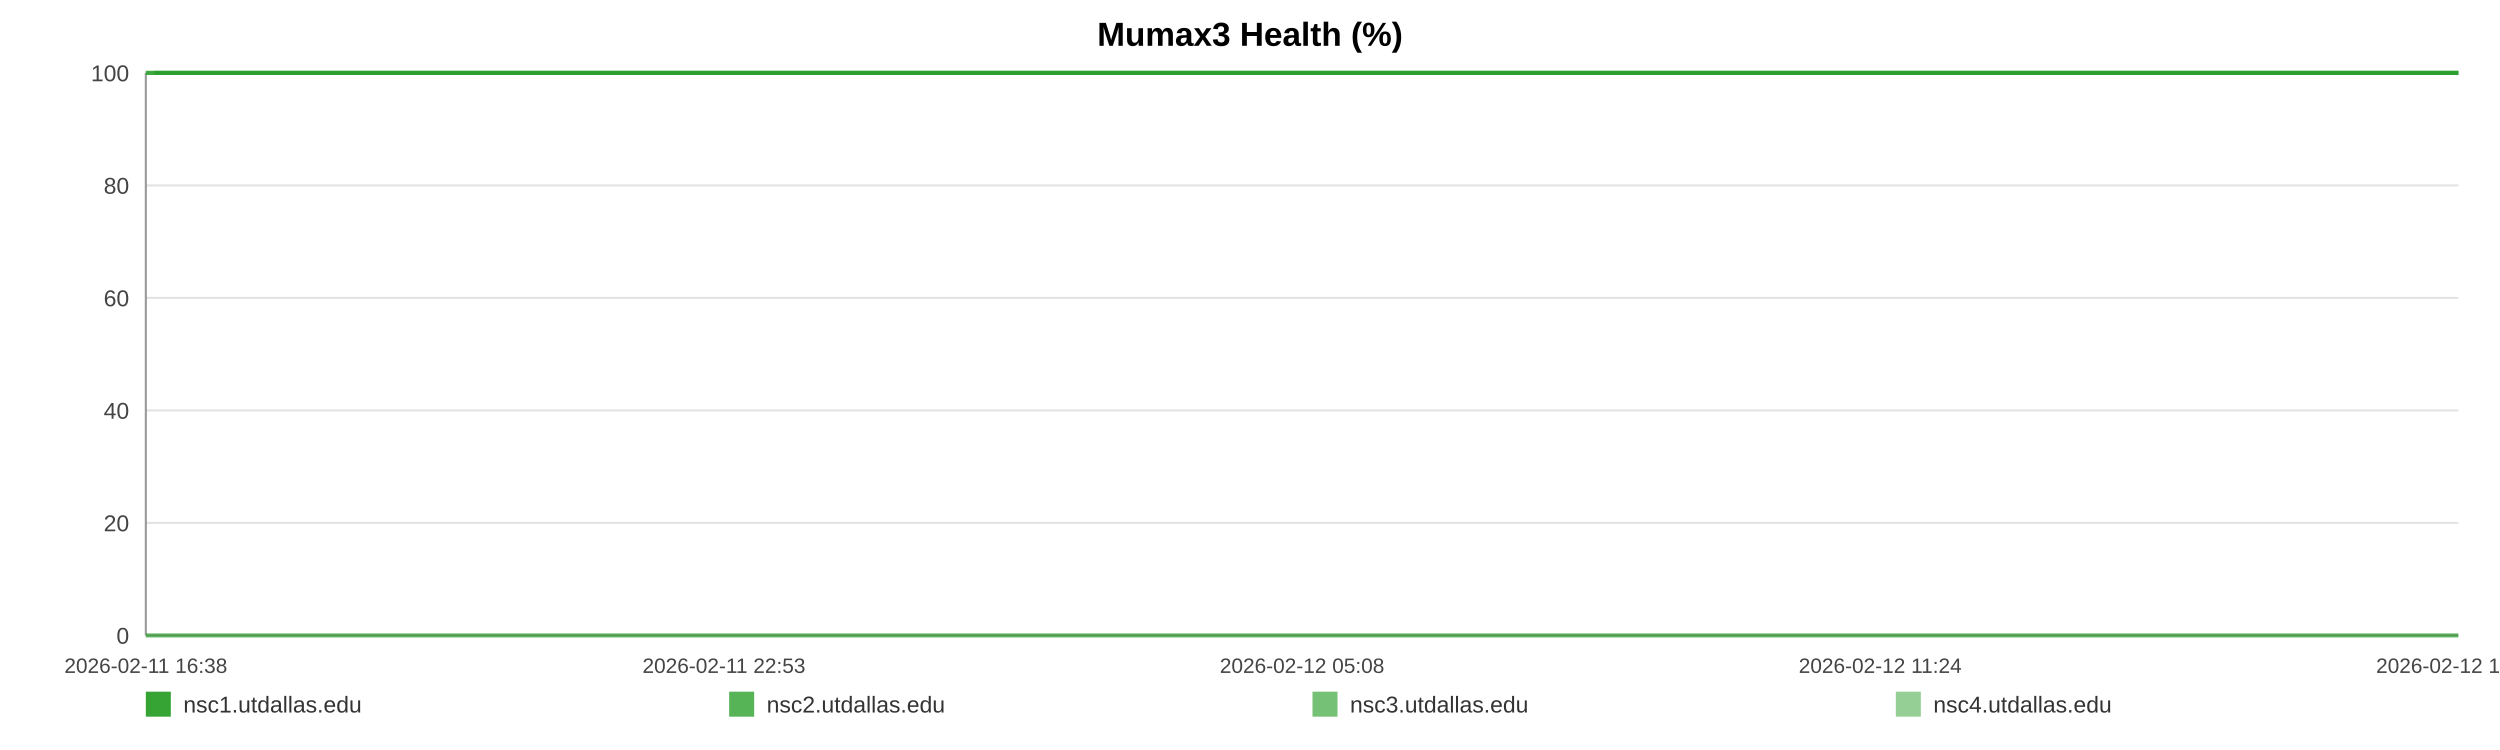
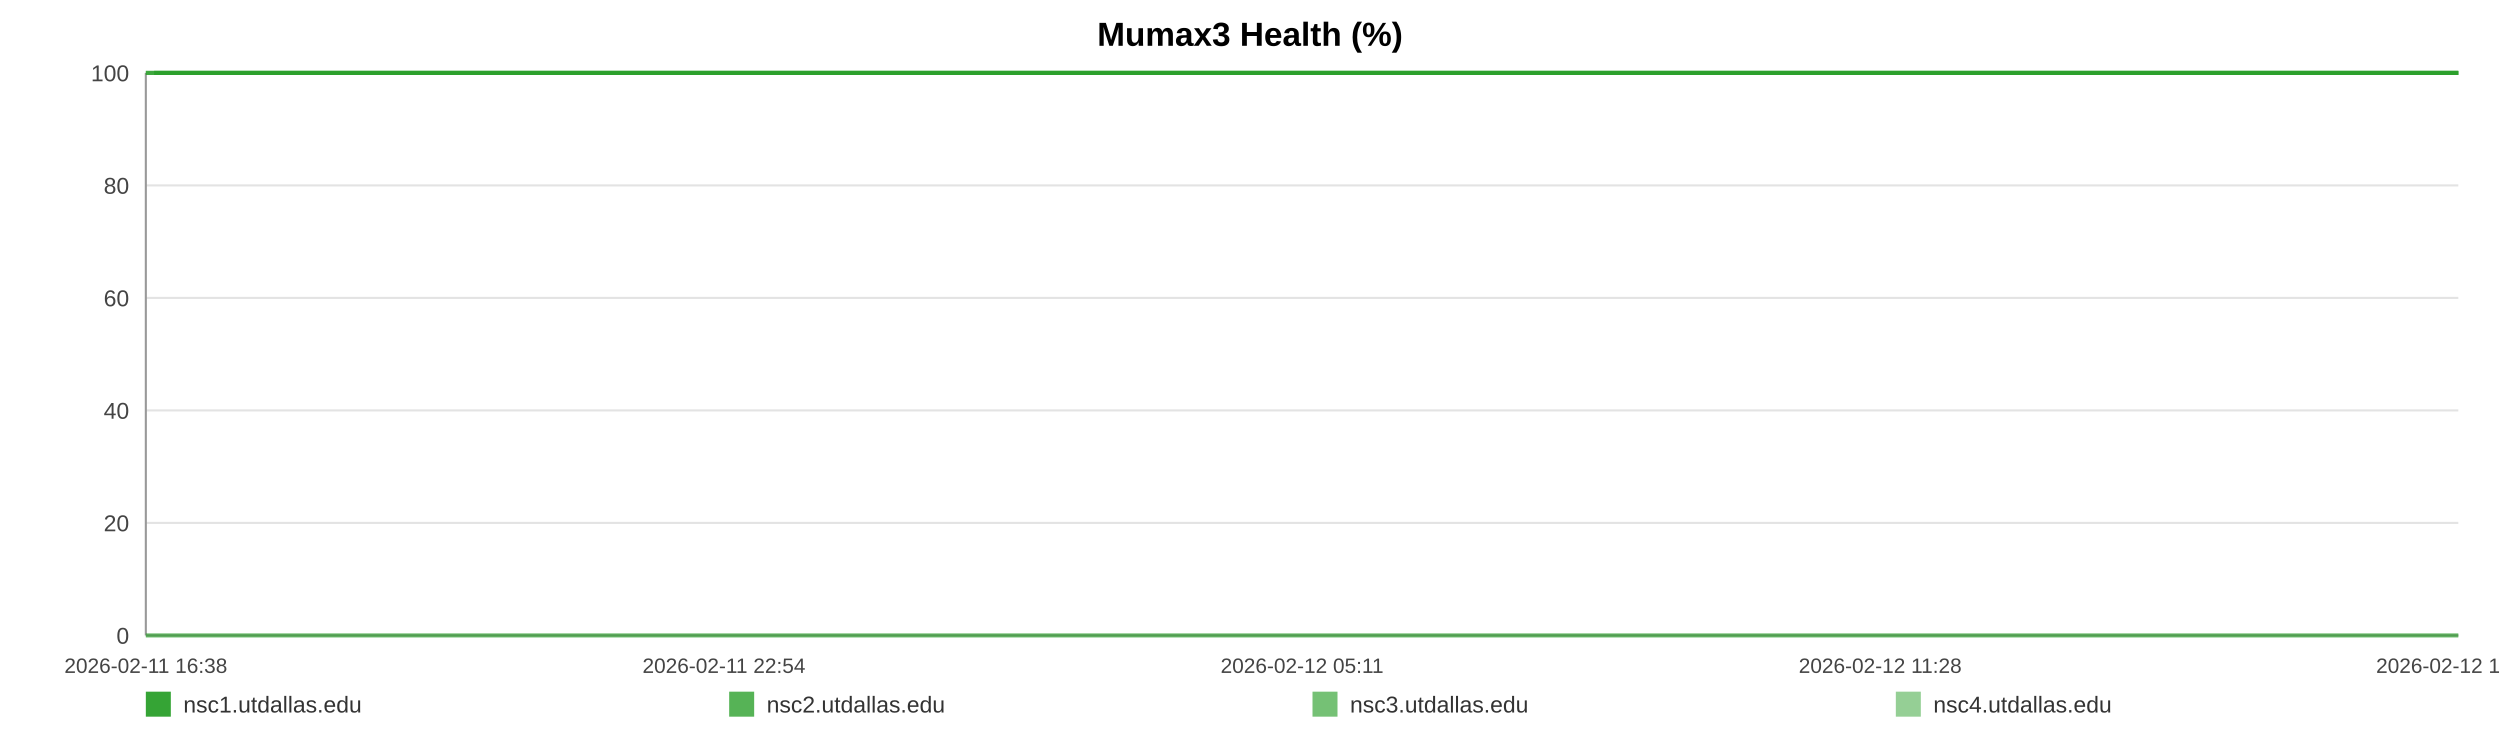
<svg xmlns="http://www.w3.org/2000/svg" width="1200" height="360" viewBox="0 0 1200 360" role="img" aria-label="Mumax3 Health (%)">
  <rect width="100%" height="100%" fill="#ffffff" />
  <text x="600.0" y="22" text-anchor="middle" font-size="16" font-family="Arial, Helvetica, sans-serif" font-weight="bold">Mumax3 Health (%)</text>
  <line x1="70" y1="35.00" x2="1180" y2="35.00" stroke="#e3e3e3" stroke-width="1" />
  <text x="62" y="39.00" text-anchor="end" font-size="11" fill="#444" font-family="Arial, Helvetica, sans-serif">100</text>
  <line x1="70" y1="89.00" x2="1180" y2="89.00" stroke="#e3e3e3" stroke-width="1" />
  <text x="62" y="93.00" text-anchor="end" font-size="11" fill="#444" font-family="Arial, Helvetica, sans-serif">80</text>
  <line x1="70" y1="143.00" x2="1180" y2="143.00" stroke="#e3e3e3" stroke-width="1" />
  <text x="62" y="147.00" text-anchor="end" font-size="11" fill="#444" font-family="Arial, Helvetica, sans-serif">60</text>
  <line x1="70" y1="197.00" x2="1180" y2="197.00" stroke="#e3e3e3" stroke-width="1" />
  <text x="62" y="201.00" text-anchor="end" font-size="11" fill="#444" font-family="Arial, Helvetica, sans-serif">40</text>
  <line x1="70" y1="251.00" x2="1180" y2="251.00" stroke="#e3e3e3" stroke-width="1" />
  <text x="62" y="255.00" text-anchor="end" font-size="11" fill="#444" font-family="Arial, Helvetica, sans-serif">20</text>
  <line x1="70" y1="305.00" x2="1180" y2="305.00" stroke="#e3e3e3" stroke-width="1" />
  <text x="62" y="309.00" text-anchor="end" font-size="11" fill="#444" font-family="Arial, Helvetica, sans-serif">0</text>
  <line x1="70" y1="35" x2="70" y2="305" stroke="#999" />
  <line x1="70" y1="305" x2="1180" y2="305" stroke="#999" />
  <text x="70.00" y="323" text-anchor="middle" font-size="10" fill="#444" font-family="Arial, Helvetica, sans-serif">2026-02-11 16:38</text>
-   <text x="347.50" y="323" text-anchor="middle" font-size="10" fill="#444" font-family="Arial, Helvetica, sans-serif">2026-02-11 22:53</text>
-   <text x="625.00" y="323" text-anchor="middle" font-size="10" fill="#444" font-family="Arial, Helvetica, sans-serif">2026-02-12 05:08</text>
-   <text x="902.50" y="323" text-anchor="middle" font-size="10" fill="#444" font-family="Arial, Helvetica, sans-serif">2026-02-12 11:24</text>
-   <text x="1180.00" y="323" text-anchor="middle" font-size="10" fill="#444" font-family="Arial, Helvetica, sans-serif">2026-02-12 17:39</text>
-   <polyline fill="none" stroke="#2ca02c" stroke-opacity="0.95" stroke-width="2" points="73.98,35.00 77.97,35.00 81.94,35.00 85.93,35.00 89.94,35.00 93.88,35.00 97.88,35.00 102.19,35.00 106.14,35.00 110.10,35.00 114.05,35.00 118.09,35.00 122.04,35.00 126.00,35.00 133.16,35.00 139.33,35.00 143.34,35.00 147.42,35.00 151.39,35.00 155.35,35.00 159.24,35.00 163.26,35.00 167.23,35.00 171.23,35.00 175.23,35.00 179.29,35.00 183.28,35.00 187.27,35.00 191.44,35.00 195.46,35.00 199.43,35.00 203.50,35.00 207.48,35.00 211.46,35.00 215.56,35.00 219.51,35.00 223.48,35.00 227.54,35.00 231.47,35.00 235.44,35.00 239.37,35.00 243.34,35.00 247.33,35.00 251.29,35.00 255.35,35.00 259.37,35.00 263.30,35.00 267.26,35.00 271.28,35.00 275.26,35.00 279.80,35.00 283.78,35.00 287.75,35.00 291.69,35.00 295.64,35.00 299.59,35.00 303.54,35.00 307.53,35.00 311.50,35.00 315.55,35.00 319.52,35.00 323.45,35.00 327.45,35.00 331.48,35.00 335.44,35.00 339.43,35.00 343.36,35.00 347.31,35.00 351.26,35.00 355.20,35.00 359.17,35.00 363.15,35.00 367.09,35.00 371.07,35.00 375.06,35.00 378.99,35.00 382.99,35.00 386.93,35.00 390.89,35.00 394.96,35.00 398.93,35.00 402.90,35.00 406.90,35.00 410.86,35.00 414.85,35.00 418.81,35.00 422.74,35.00 426.68,35.00 430.69,35.00 434.69,35.00 438.66,35.00 442.67,35.00 446.59,35.00 450.58,35.00 454.54,35.00 458.50,35.00 462.44,35.00 466.42,35.00 470.36,35.00 474.37,35.00 478.35,35.00 482.33,35.00 486.30,35.00 490.33,35.00 494.34,35.00 498.30,35.00 502.26,35.00 506.22,35.00 510.18,35.00 514.19,35.00 518.17,35.00 522.14,35.00 526.10,35.00 530.09,35.00 534.09,35.00 538.09,35.00 542.13,35.00 546.08,35.00 550.06,35.00 554.04,35.00 558.01,35.00 561.97,35.00 565.98,35.00 570.29,35.00 574.24,35.00 578.27,35.00 582.24,35.00 586.18,35.00 590.12,35.00 594.03,35.00 597.99,35.00 601.97,35.00 605.94,35.00 609.89,35.00 613.86,35.00 617.82,35.00 621.77,35.00 625.82,35.00 629.77,35.00 633.74,35.00 637.69,35.00 641.67,35.00 645.63,35.00 649.62,35.00 653.61,35.00 657.59,35.00 661.57,35.00 665.53,35.00 669.47,35.00 673.43,35.00 677.40,35.00 681.36,35.00 685.35,35.00 689.37,35.00 693.35,35.00 697.31,35.00 701.33,35.00 705.31,35.00 709.25,35.00 713.24,35.00 717.22,35.00 721.26,35.00 725.29,35.00 729.24,35.00 733.23,35.00 737.18,35.00 741.12,35.00 745.08,35.00 749.06,35.00 753.02,35.00 756.95,35.00 760.90,35.00 764.92,35.00 768.89,35.00 772.89,35.00 776.85,35.00 780.92,35.00 784.88,35.00 788.85,35.00 792.80,35.00 796.75,35.00 801.07,35.00 805.13,35.00 809.08,35.00 813.03,35.00 816.95,35.00 820.94,35.00 824.90,35.00 828.90,35.00 832.89,35.00 836.84,35.00 840.80,35.00 844.77,35.00 848.84,35.00 852.81,35.00 856.75,35.00 860.71,35.00 864.73,35.00 868.78,35.00 872.85,35.00 876.79,35.00 880.77,35.00 884.75,35.00 888.70,35.00 892.69,35.00 896.67,35.00 900.70,35.00 904.65,35.00 908.59,35.00 912.61,35.00 916.59,35.00 920.56,35.00 924.53,35.00 928.56,35.00 932.54,35.00 936.49,35.00 940.42,35.00 944.38,35.00 948.37,35.00 952.34,35.00 956.29,35.00 960.26,35.00 964.19,35.00 968.15,35.00 972.16,35.00 976.13,35.00 980.13,35.00 984.15,35.00 988.13,35.00 992.14,35.00 996.09,35.00 1000.08,35.00 1004.05,35.00 1008.03,35.00 1012.01,35.00 1016.07,35.00 1020.05,35.00 1024.04,35.00 1028.02,35.00 1031.97,35.00 1035.96,35.00 1039.89,35.00 1043.86,35.00 1047.86,35.00 1051.84,35.00 1055.82,35.00 1059.80,35.00 1063.80,35.00 1067.77,35.00 1071.75,35.00 1075.75,35.00 1079.77,35.00 1083.72,35.00 1087.69,35.00 1091.69,35.00 1095.71,35.00 1099.70,35.00 1103.66,35.00 1107.63,35.00 1112.04,35.00 1116.04,35.00 1120.02,35.00 1124.00,35.00 1128.02,35.00 1132.01,35.00 1135.99,35.00 1139.98,35.00 1143.92,35.00 1148.02,35.00 1152.05,35.00 1155.99,35.00 1159.96,35.00 1163.94,35.00 1167.92,35.00 1171.89,35.00 1176.02,35.00 1180.00,35.00" />
-   <polyline fill="none" stroke="#2ca02c" stroke-opacity="0.80" stroke-width="2" points="70.00,35.00 73.98,35.00 77.97,35.00 81.94,35.00 85.93,35.00 89.94,35.00 93.88,35.00 97.88,35.00 102.19,35.00 106.14,35.00 110.10,35.00 114.05,35.00 118.09,35.00 122.04,35.00 126.00,35.00 133.16,35.00 139.33,35.00 143.34,35.00 147.42,35.00 151.39,35.00 155.35,35.00 159.24,35.00 163.26,35.00 167.23,35.00 171.23,35.00 175.23,35.00 179.29,35.00 183.28,35.00 187.27,35.00 191.44,35.00 195.46,35.00 199.43,35.00 203.50,35.00 207.48,35.00 211.46,35.00 215.56,35.00 219.51,35.00 223.48,35.00 227.54,35.00 231.47,35.00 235.44,35.00 239.37,35.00 243.34,35.00 247.33,35.00 251.29,35.00 255.35,35.00 259.37,35.00 263.30,35.00 267.26,35.00 271.28,35.00 275.26,35.00 279.80,35.00 283.78,35.00 287.75,35.00 291.69,35.00 295.64,35.00 299.59,35.00 303.54,35.00 307.53,35.00 311.50,35.00 315.55,35.00 319.52,35.00 323.45,35.00 327.45,35.00 331.48,35.00 335.44,35.00 339.43,35.00 343.36,35.00 347.31,35.00 351.26,35.00 355.20,35.00 359.17,35.00 363.15,35.00 367.09,35.00 371.07,35.00 375.06,35.00 378.99,35.00 382.99,35.00 386.93,35.00 390.89,35.00 394.96,35.00 398.93,35.00 402.90,35.00 406.90,35.00 410.86,35.00 414.85,35.00 418.81,35.00 422.74,35.00 426.68,35.00 430.69,35.00 434.69,35.00 438.66,35.00 442.67,35.00 446.59,35.00 450.58,35.00 454.54,35.00 458.50,35.00 462.44,35.00 466.42,35.00 470.36,35.00 474.37,35.00 478.35,35.00 482.33,35.00 486.30,35.00 490.33,35.00 494.34,35.00 498.30,35.00 502.26,35.00 506.22,35.00 510.18,35.00 514.19,35.00 518.17,35.00 522.14,35.00 526.10,35.00 530.09,35.00 534.09,35.00 538.09,35.00 542.13,35.00 546.08,35.00 550.06,35.00 554.04,35.00 558.01,35.00 561.97,35.00 565.98,35.00 570.29,35.00 574.24,35.00 578.27,35.00 582.24,35.00 586.18,35.00 590.12,35.00 594.03,35.00 597.99,35.00 601.97,35.00 605.94,35.00 609.89,35.00 613.86,35.00 617.82,35.00 621.77,35.00 625.82,35.00 629.77,35.00 633.74,35.00 637.69,35.00 641.67,35.00 645.63,35.00 649.62,35.00 653.61,35.00 657.59,35.00 661.57,35.00 665.53,35.00 669.47,35.00 673.43,35.00 677.40,35.00 681.36,35.00 685.35,35.00 689.37,35.00 693.35,35.00 697.31,35.00 701.33,35.00 705.31,35.00 709.25,35.00 713.24,35.00 717.22,35.00 721.26,35.00 725.29,35.00 729.24,35.00 733.23,35.00 737.18,35.00 741.12,35.00 745.08,35.00 749.06,35.00 753.02,35.00 756.95,35.00 760.90,35.00 764.92,35.00 768.89,35.00 772.89,35.00 776.85,35.00 780.92,35.00 784.88,35.00 788.85,35.00 792.80,35.00 796.75,35.00 801.07,35.00 805.13,35.00 809.08,35.00 813.03,35.00 816.95,35.00 820.94,35.00 824.90,35.00 828.90,35.00 832.89,35.00 836.84,35.00 840.80,35.00 844.77,35.00 848.84,35.00 852.81,35.00 856.75,35.00 860.71,35.00 864.73,35.00 868.78,35.00 872.85,35.00 876.79,35.00 880.77,35.00 884.75,35.00 888.70,35.00 892.69,35.00 896.67,35.00 900.70,35.00 904.65,35.00 908.59,35.00 912.61,35.00 916.59,35.00 920.56,35.00 924.53,35.00 928.56,35.00 932.54,35.00 936.49,35.00 940.42,35.00 944.38,35.00 948.37,35.00 952.34,35.00 956.29,35.00 960.26,35.00 964.19,35.00 968.15,35.00 972.16,35.00 976.13,35.00 980.13,35.00 984.15,35.00 988.13,35.00 992.14,35.00 996.09,35.00 1000.08,35.00 1004.05,35.00 1008.03,35.00 1012.01,35.00 1016.07,35.00 1020.05,35.00 1024.04,35.00 1028.02,35.00 1031.97,35.00 1035.96,35.00 1039.89,35.00 1043.86,35.00 1047.86,35.00 1051.84,35.00 1055.82,35.00 1059.80,35.00 1063.80,35.00 1067.77,35.00 1071.75,35.00 1075.75,35.00 1079.77,35.00 1083.72,35.00 1087.69,35.00 1091.69,35.00 1095.71,35.00 1099.70,35.00 1103.66,35.00 1107.63,35.00 1112.04,35.00 1116.04,35.00 1120.02,35.00 1124.00,35.00 1128.02,35.00 1132.01,35.00 1135.99,35.00 1139.98,35.00 1143.92,35.00 1148.02,35.00 1152.05,35.00 1155.99,35.00 1159.96,35.00 1163.94,35.00 1167.92,35.00 1171.89,35.00 1176.02,35.00 1180.00,35.00" />
-   <polyline fill="none" stroke="#2ca02c" stroke-opacity="0.65" stroke-width="2" points="70.00,305.00 73.98,305.00 77.97,305.00 81.94,305.00 85.93,305.00 89.94,305.00 93.88,305.00 97.88,305.00 102.19,305.00 106.14,305.00 110.10,305.00 114.05,305.00 118.09,305.00 122.04,305.00 126.00,305.00 133.16,305.00 139.33,305.00 143.34,305.00 147.42,305.00 151.39,305.00 155.35,305.00 159.24,305.00 163.26,305.00 167.23,305.00 171.23,305.00 175.23,305.00 179.29,305.00 183.28,305.00 187.27,305.00 191.44,305.00 195.46,305.00 199.43,305.00 203.50,305.00 207.48,305.00 211.46,305.00 215.56,305.00 219.51,305.00 223.48,305.00 227.54,305.00 231.47,305.00 235.44,305.00 239.37,305.00 243.34,305.00 247.33,305.00 251.29,305.00 255.35,305.00 259.37,305.00 263.30,305.00 267.26,305.00 271.28,305.00 275.26,305.00 279.80,305.00 283.78,305.00 287.75,305.00 291.69,305.00 295.64,305.00 299.59,305.00 303.54,305.00 307.53,305.00 311.50,305.00 315.55,305.00 319.52,305.00 323.45,305.00 327.45,305.00 331.48,305.00 335.44,305.00 339.43,305.00 343.36,305.00 347.31,305.00 351.26,305.00 355.20,305.00 359.17,305.00 363.15,305.00 367.09,305.00 371.07,305.00 375.06,305.00 378.99,305.00 382.99,305.00 386.93,305.00 390.89,305.00 394.96,305.00 398.93,305.00 402.90,305.00 406.90,305.00 410.86,305.00 414.85,305.00 418.81,305.00 422.74,305.00 426.68,305.00 430.69,305.00 434.69,305.00 438.66,305.00 442.67,305.00 446.59,305.00 450.58,305.00 454.54,305.00 458.50,305.00 462.44,305.00 466.42,305.00 470.36,305.00 474.37,305.00 478.35,305.00 482.33,305.00 486.30,305.00 490.33,305.00 494.34,305.00 498.30,305.00 502.26,305.00 506.22,305.00 510.18,305.00 514.19,305.00 518.17,305.00 522.14,305.00 526.10,305.00 530.09,305.00 534.09,305.00 538.09,305.00 542.13,305.00 546.08,305.00 550.06,305.00 554.04,305.00 558.01,305.00 561.97,305.00 565.98,305.00 570.29,305.00 574.24,305.00 578.27,305.00 582.24,305.00 586.18,305.00 590.12,305.00 594.03,305.00 597.99,305.00 601.97,305.00 605.94,305.00 609.89,305.00 613.86,305.00 617.82,305.00 621.77,305.00 625.82,305.00 629.77,305.00 633.74,305.00 637.69,305.00 641.67,305.00 645.63,305.00 649.62,305.00 653.61,305.00 657.59,305.00 661.57,305.00 665.53,305.00 669.47,305.00 673.43,305.00 677.40,305.00 681.36,305.00 685.35,305.00 689.37,305.00 693.35,305.00 697.31,305.00 701.33,305.00 705.31,305.00 709.25,305.00 713.24,305.00 717.22,305.00 721.26,305.00 725.29,305.00 729.24,305.00 733.23,305.00 737.18,305.00 741.12,305.00 745.08,305.00 749.06,305.00 753.02,305.00 756.95,305.00 760.90,305.00 764.92,305.00 768.89,305.00 772.89,305.00 776.85,305.00 780.92,305.00 784.88,305.00 788.85,305.00 792.80,305.00 796.75,305.00 801.07,305.00 805.13,305.00 809.08,305.00 813.03,305.00 816.95,305.00 820.94,305.00 824.90,305.00 828.90,305.00 832.89,305.00 836.84,305.00 840.80,305.00 844.77,305.00 848.84,305.00 852.81,305.00 856.75,305.00 860.71,305.00 864.73,305.00 868.78,305.00 872.85,305.00 876.79,305.00 880.77,305.00 884.75,305.00 888.70,305.00 892.69,305.00 896.67,305.00 900.70,305.00 904.65,305.00 908.59,305.00 912.61,305.00 916.59,305.00 920.56,305.00 924.53,305.00 928.56,305.00 932.54,305.00 936.49,305.00 940.42,305.00 944.38,305.00 948.37,305.00 952.34,305.00 956.29,305.00 960.26,305.00 964.19,305.00 968.15,305.00 972.16,305.00 976.13,305.00 980.13,305.00 984.15,305.00 988.13,305.00 992.14,305.00 996.09,305.00 1000.08,305.00 1004.05,305.00 1008.03,305.00 1012.01,305.00 1016.07,305.00 1020.05,305.00 1024.04,305.00 1028.02,305.00 1031.97,305.00 1035.96,305.00 1039.89,305.00 1043.86,305.00 1047.86,305.00 1051.84,305.00 1055.82,305.00 1059.80,305.00 1063.80,305.00 1067.77,305.00 1071.75,305.00 1075.75,305.00 1079.77,305.00 1083.72,305.00 1087.69,305.00 1091.69,305.00 1095.71,305.00 1099.70,305.00 1103.66,305.00 1107.63,305.00 1112.04,305.00 1116.04,305.00 1120.02,305.00 1124.00,305.00 1128.02,305.00 1132.01,305.00 1135.99,305.00 1139.98,305.00 1143.92,305.00 1148.02,305.00 1152.05,305.00 1155.99,305.00 1159.96,305.00 1163.94,305.00 1167.92,305.00 1171.89,305.00 1176.02,305.00 1180.00,305.00" />
-   <polyline fill="none" stroke="#2ca02c" stroke-opacity="0.50" stroke-width="2" points="70.00,35.00 73.98,35.00 77.97,35.00 81.94,35.00 85.93,35.00 89.94,35.00 93.88,35.00 97.88,35.00 102.19,35.00 106.14,35.00 110.10,35.00 114.05,35.00 118.09,35.00 122.04,35.00 126.00,35.00 133.16,35.00 139.33,35.00 143.34,35.00 147.42,35.00 151.39,35.00 155.35,35.00 159.24,35.00 163.26,35.00 167.23,35.00 171.23,35.00 175.23,35.00 179.29,35.00 183.28,35.00 187.27,35.00 191.44,35.00 195.46,35.00 199.43,35.00 203.50,35.00 207.48,35.00 211.46,35.00 215.56,35.00 219.51,35.00 223.48,35.00 227.54,35.00 231.47,35.00 235.44,35.00 239.37,35.00 243.34,35.00 247.33,35.00 251.29,35.00 255.35,35.00 259.37,35.00 263.30,35.00 267.26,35.00 271.28,35.00 275.26,35.00 279.80,35.00 283.78,35.00 287.75,35.00 291.69,35.00 295.64,35.00 299.59,35.00 303.54,35.00 307.53,35.00 311.50,35.00 315.55,35.00 319.52,35.00 323.45,35.00 327.45,35.00 331.48,35.00 335.44,35.00 339.43,35.00 343.36,35.00 347.31,35.00 351.26,35.00 355.20,35.00 359.17,35.00 363.15,35.00 367.09,35.00 371.07,35.00 375.06,35.00 378.99,35.00 382.99,35.00 386.93,35.00 390.89,35.00 394.96,35.00 398.93,35.00 402.90,35.00 406.90,35.00 410.86,35.00 414.85,35.00 418.81,35.00 422.74,35.00 426.68,35.00 430.69,35.00 434.69,35.00 438.66,35.00 442.67,35.00 446.59,35.00 450.58,35.00 454.54,35.00 458.50,35.00 462.44,35.00 466.42,35.00 470.36,35.00 474.37,35.00 478.35,35.00 482.33,35.00 486.30,35.00 490.33,35.00 494.34,35.00 498.30,35.00 502.26,35.00 506.22,35.00 510.18,35.00 514.19,35.00 518.17,35.00 522.14,35.00 526.10,35.00 530.09,35.00 534.09,35.00 538.09,35.00 542.13,35.00 546.08,35.00 550.06,35.00 554.04,35.00 558.01,35.00 561.97,35.00 565.98,35.00 570.29,35.00 574.24,35.00 578.27,35.00 582.24,35.00 586.18,35.00 590.12,35.00 594.03,35.00 597.99,35.00 601.97,35.00 605.94,35.00 609.89,35.00 613.86,35.00 617.82,35.00 621.77,35.00 625.82,35.00 629.77,35.00 633.74,35.00 637.69,35.00 641.67,35.00 645.63,35.00 649.62,35.00 653.61,35.00 657.59,35.00 661.57,35.00 665.53,35.00 669.47,35.00 673.43,35.00 677.40,35.00 681.36,35.00 685.35,35.00 689.37,35.00 693.35,35.00 697.31,35.00 701.33,35.00 705.31,35.00 709.25,35.00 713.24,35.00 717.22,35.00 721.26,35.00 725.29,35.00 729.24,35.00 733.23,35.00 737.18,35.00 741.12,35.00 745.08,35.00 749.06,35.00 753.02,35.00 756.95,35.00 760.90,35.00 764.92,35.00 768.89,35.00 772.89,35.00 776.85,35.00 780.92,35.00 784.88,35.00 788.85,35.00 792.80,35.00 796.75,35.00 801.07,35.00 805.13,35.00 809.08,35.00 813.03,35.00 816.95,35.00 820.94,35.00 824.90,35.00 828.90,35.00 832.89,35.00 836.84,35.00 840.80,35.00 844.77,35.00 848.84,35.00 852.81,35.00 856.75,35.00 860.71,35.00 864.73,35.00 868.78,35.00 872.85,35.00 876.79,35.00 880.77,35.00 884.75,35.00 888.70,35.00 892.69,35.00 896.67,35.00 900.70,35.00 904.65,35.00 908.59,35.00 912.61,35.00 916.59,35.00 920.56,35.00 924.53,35.00 928.56,35.00 932.54,35.00 936.49,35.00 940.42,35.00 944.38,35.00 948.37,35.00 952.34,35.00 956.29,35.00 960.26,35.00 964.19,35.00 968.15,35.00 972.16,35.00 976.13,35.00 980.13,35.00 984.15,35.00 988.13,35.00 992.14,35.00 996.09,35.00 1000.08,35.00 1004.05,35.00 1008.03,35.00 1012.01,35.00 1016.07,35.00 1020.05,35.00 1024.04,35.00 1028.02,35.00 1031.97,35.00 1035.96,35.00 1039.89,35.00 1043.86,35.00 1047.86,35.00 1051.84,35.00 1055.82,35.00 1059.80,35.00 1063.80,35.00 1067.77,35.00 1071.75,35.00 1075.75,35.00 1079.77,35.00 1083.72,35.00 1087.69,35.00 1091.69,35.00 1095.71,35.00 1099.70,35.00 1103.66,35.00 1107.63,35.00 1112.04,35.00 1116.04,35.00 1120.02,35.00 1124.00,35.00 1128.02,35.00 1132.01,35.00 1135.99,35.00 1139.98,35.00 1143.92,35.00 1148.02,35.00 1152.05,35.00 1155.99,35.00 1159.96,35.00 1163.94,35.00 1167.92,35.00 1171.89,35.00 1176.02,35.00 1180.00,35.00" />
+   <text x="347.50" y="323" text-anchor="middle" font-size="10" fill="#444" font-family="Arial, Helvetica, sans-serif">2026-02-11 22:54</text>
+   <text x="625.00" y="323" text-anchor="middle" font-size="10" fill="#444" font-family="Arial, Helvetica, sans-serif">2026-02-12 05:11</text>
+   <text x="902.50" y="323" text-anchor="middle" font-size="10" fill="#444" font-family="Arial, Helvetica, sans-serif">2026-02-12 11:28</text>
+   <text x="1180.00" y="323" text-anchor="middle" font-size="10" fill="#444" font-family="Arial, Helvetica, sans-serif">2026-02-12 17:45</text>
+   <polyline fill="none" stroke="#2ca02c" stroke-opacity="0.95" stroke-width="2" points="73.96,35.00 77.94,35.00 81.89,35.00 85.87,35.00 89.87,35.00 93.80,35.00 97.78,35.00 102.07,35.00 106.01,35.00 109.95,35.00 113.89,35.00 117.92,35.00 121.86,35.00 125.80,35.00 132.93,35.00 139.08,35.00 143.08,35.00 147.14,35.00 151.10,35.00 155.05,35.00 158.93,35.00 162.93,35.00 166.88,35.00 170.87,35.00 174.86,35.00 178.90,35.00 182.87,35.00 186.85,35.00 191.01,35.00 195.01,35.00 198.97,35.00 203.03,35.00 206.99,35.00 210.96,35.00 215.05,35.00 218.97,35.00 222.94,35.00 226.98,35.00 230.89,35.00 234.86,35.00 238.77,35.00 242.72,35.00 246.70,35.00 250.64,35.00 254.69,35.00 258.69,35.00 262.61,35.00 266.56,35.00 270.56,35.00 274.53,35.00 279.06,35.00 283.02,35.00 286.97,35.00 290.90,35.00 294.84,35.00 298.77,35.00 302.71,35.00 306.68,35.00 310.64,35.00 314.68,35.00 318.63,35.00 322.54,35.00 326.53,35.00 330.55,35.00 334.50,35.00 338.48,35.00 342.39,35.00 346.32,35.00 350.26,35.00 354.19,35.00 358.14,35.00 362.10,35.00 366.03,35.00 370.00,35.00 373.97,35.00 377.89,35.00 381.88,35.00 385.80,35.00 389.75,35.00 393.81,35.00 397.76,35.00 401.71,35.00 405.70,35.00 409.64,35.00 413.62,35.00 417.57,35.00 421.49,35.00 425.41,35.00 429.40,35.00 433.39,35.00 437.34,35.00 441.35,35.00 445.25,35.00 449.23,35.00 453.17,35.00 457.12,35.00 461.05,35.00 465.01,35.00 468.94,35.00 472.93,35.00 476.89,35.00 480.86,35.00 484.82,35.00 488.84,35.00 492.82,35.00 496.78,35.00 500.72,35.00 504.67,35.00 508.61,35.00 512.61,35.00 516.58,35.00 520.53,35.00 524.48,35.00 528.46,35.00 532.43,35.00 536.42,35.00 540.45,35.00 544.39,35.00 548.35,35.00 552.32,35.00 556.27,35.00 560.22,35.00 564.21,35.00 568.51,35.00 572.45,35.00 576.46,35.00 580.41,35.00 584.34,35.00 588.27,35.00 592.16,35.00 596.11,35.00 600.08,35.00 604.03,35.00 607.97,35.00 611.92,35.00 615.87,35.00 619.80,35.00 623.84,35.00 627.78,35.00 631.73,35.00 635.67,35.00 639.64,35.00 643.58,35.00 647.55,35.00 651.53,35.00 655.50,35.00 659.46,35.00 663.41,35.00 667.34,35.00 671.28,35.00 675.23,35.00 679.18,35.00 683.16,35.00 687.16,35.00 691.13,35.00 695.08,35.00 699.08,35.00 703.05,35.00 706.97,35.00 710.95,35.00 714.92,35.00 718.94,35.00 722.95,35.00 726.89,35.00 730.87,35.00 734.80,35.00 738.73,35.00 742.68,35.00 746.64,35.00 750.58,35.00 754.50,35.00 758.44,35.00 762.44,35.00 766.41,35.00 770.38,35.00 774.34,35.00 778.39,35.00 782.34,35.00 786.29,35.00 790.23,35.00 794.16,35.00 798.47,35.00 802.52,35.00 806.44,35.00 810.38,35.00 814.29,35.00 818.26,35.00 822.22,35.00 826.19,35.00 830.17,35.00 834.11,35.00 838.05,35.00 842.02,35.00 846.07,35.00 850.02,35.00 853.95,35.00 857.90,35.00 861.90,35.00 865.94,35.00 869.99,35.00 873.92,35.00 877.88,35.00 881.85,35.00 885.79,35.00 889.76,35.00 893.73,35.00 897.74,35.00 901.68,35.00 905.61,35.00 909.61,35.00 913.57,35.00 917.53,35.00 921.49,35.00 925.51,35.00 929.47,35.00 933.41,35.00 937.33,35.00 941.27,35.00 945.24,35.00 949.19,35.00 953.13,35.00 957.09,35.00 961.00,35.00 964.95,35.00 968.94,35.00 972.91,35.00 976.89,35.00 980.90,35.00 984.86,35.00 988.85,35.00 992.79,35.00 996.77,35.00 1000.72,35.00 1004.69,35.00 1008.65,35.00 1012.70,35.00 1016.67,35.00 1020.64,35.00 1024.61,35.00 1028.55,35.00 1032.52,35.00 1036.44,35.00 1040.39,35.00 1044.38,35.00 1048.35,35.00 1052.31,35.00 1056.28,35.00 1060.26,35.00 1064.22,35.00 1068.18,35.00 1072.17,35.00 1076.17,35.00 1080.11,35.00 1084.06,35.00 1088.05,35.00 1092.05,35.00 1096.03,35.00 1099.98,35.00 1103.94,35.00 1108.33,35.00 1112.32,35.00 1116.28,35.00 1120.25,35.00 1124.25,35.00 1128.23,35.00 1132.19,35.00 1136.17,35.00 1140.10,35.00 1144.18,35.00 1148.20,35.00 1152.13,35.00 1156.08,35.00 1160.04,35.00 1164.01,35.00 1167.97,35.00 1172.08,35.00 1176.05,35.00 1180.00,35.00" />
+   <polyline fill="none" stroke="#2ca02c" stroke-opacity="0.80" stroke-width="2" points="70.00,35.00 73.96,35.00 77.94,35.00 81.89,35.00 85.87,35.00 89.87,35.00 93.80,35.00 97.78,35.00 102.07,35.00 106.01,35.00 109.95,35.00 113.89,35.00 117.92,35.00 121.86,35.00 125.80,35.00 132.93,35.00 139.08,35.00 143.08,35.00 147.14,35.00 151.10,35.00 155.05,35.00 158.93,35.00 162.93,35.00 166.88,35.00 170.87,35.00 174.86,35.00 178.90,35.00 182.87,35.00 186.85,35.00 191.01,35.00 195.01,35.00 198.97,35.00 203.03,35.00 206.99,35.00 210.96,35.00 215.05,35.00 218.97,35.00 222.94,35.00 226.98,35.00 230.89,35.00 234.86,35.00 238.77,35.00 242.72,35.00 246.70,35.00 250.64,35.00 254.69,35.00 258.69,35.00 262.61,35.00 266.56,35.00 270.56,35.00 274.53,35.00 279.06,35.00 283.02,35.00 286.97,35.00 290.90,35.00 294.84,35.00 298.77,35.00 302.71,35.00 306.68,35.00 310.64,35.00 314.68,35.00 318.63,35.00 322.54,35.00 326.53,35.00 330.55,35.00 334.50,35.00 338.48,35.00 342.39,35.00 346.32,35.00 350.26,35.00 354.19,35.00 358.14,35.00 362.10,35.00 366.03,35.00 370.00,35.00 373.97,35.00 377.89,35.00 381.88,35.00 385.80,35.00 389.75,35.00 393.81,35.00 397.76,35.00 401.71,35.00 405.70,35.00 409.64,35.00 413.62,35.00 417.57,35.00 421.49,35.00 425.41,35.00 429.40,35.00 433.39,35.00 437.34,35.00 441.35,35.00 445.25,35.00 449.23,35.00 453.17,35.00 457.12,35.00 461.05,35.00 465.01,35.00 468.94,35.00 472.93,35.00 476.89,35.00 480.86,35.00 484.82,35.00 488.84,35.00 492.82,35.00 496.78,35.00 500.72,35.00 504.67,35.00 508.61,35.00 512.61,35.00 516.58,35.00 520.53,35.00 524.48,35.00 528.46,35.00 532.43,35.00 536.42,35.00 540.45,35.00 544.39,35.00 548.35,35.00 552.32,35.00 556.27,35.00 560.22,35.00 564.21,35.00 568.51,35.00 572.45,35.00 576.46,35.00 580.41,35.00 584.34,35.00 588.27,35.00 592.16,35.00 596.11,35.00 600.08,35.00 604.03,35.00 607.97,35.00 611.92,35.00 615.87,35.00 619.80,35.00 623.84,35.00 627.78,35.00 631.73,35.00 635.67,35.00 639.64,35.00 643.58,35.00 647.55,35.00 651.53,35.00 655.50,35.00 659.46,35.00 663.41,35.00 667.34,35.00 671.28,35.00 675.23,35.00 679.18,35.00 683.16,35.00 687.16,35.00 691.13,35.00 695.08,35.00 699.08,35.00 703.05,35.00 706.97,35.00 710.95,35.00 714.92,35.00 718.94,35.00 722.95,35.00 726.89,35.00 730.87,35.00 734.80,35.00 738.73,35.00 742.68,35.00 746.64,35.00 750.58,35.00 754.50,35.00 758.44,35.00 762.44,35.00 766.41,35.00 770.38,35.00 774.34,35.00 778.39,35.00 782.34,35.00 786.29,35.00 790.23,35.00 794.16,35.00 798.47,35.00 802.52,35.00 806.44,35.00 810.38,35.00 814.29,35.00 818.26,35.00 822.22,35.00 826.19,35.00 830.17,35.00 834.11,35.00 838.05,35.00 842.02,35.00 846.07,35.00 850.02,35.00 853.95,35.00 857.90,35.00 861.90,35.00 865.94,35.00 869.99,35.00 873.92,35.00 877.88,35.00 881.85,35.00 885.79,35.00 889.76,35.00 893.73,35.00 897.74,35.00 901.68,35.00 905.61,35.00 909.61,35.00 913.57,35.00 917.53,35.00 921.49,35.00 925.51,35.00 929.47,35.00 933.41,35.00 937.33,35.00 941.27,35.00 945.24,35.00 949.19,35.00 953.13,35.00 957.09,35.00 961.00,35.00 964.95,35.00 968.94,35.00 972.91,35.00 976.89,35.00 980.90,35.00 984.86,35.00 988.85,35.00 992.79,35.00 996.77,35.00 1000.72,35.00 1004.69,35.00 1008.65,35.00 1012.70,35.00 1016.67,35.00 1020.64,35.00 1024.61,35.00 1028.55,35.00 1032.52,35.00 1036.44,35.00 1040.39,35.00 1044.38,35.00 1048.35,35.00 1052.31,35.00 1056.28,35.00 1060.26,35.00 1064.22,35.00 1068.18,35.00 1072.17,35.00 1076.17,35.00 1080.11,35.00 1084.06,35.00 1088.05,35.00 1092.05,35.00 1096.03,35.00 1099.98,35.00 1103.94,35.00 1108.33,35.00 1112.32,35.00 1116.28,35.00 1120.25,35.00 1124.25,35.00 1128.23,35.00 1132.19,35.00 1136.17,35.00 1140.10,35.00 1144.18,35.00 1148.20,35.00 1152.13,35.00 1156.08,35.00 1160.04,35.00 1164.01,35.00 1167.97,35.00 1172.08,35.00 1176.05,35.00 1180.00,35.00" />
+   <polyline fill="none" stroke="#2ca02c" stroke-opacity="0.65" stroke-width="2" points="70.00,305.00 73.96,305.00 77.94,305.00 81.89,305.00 85.87,305.00 89.87,305.00 93.80,305.00 97.78,305.00 102.07,305.00 106.01,305.00 109.95,305.00 113.89,305.00 117.92,305.00 121.86,305.00 125.80,305.00 132.93,305.00 139.08,305.00 143.08,305.00 147.14,305.00 151.10,305.00 155.05,305.00 158.93,305.00 162.93,305.00 166.88,305.00 170.87,305.00 174.86,305.00 178.90,305.00 182.87,305.00 186.85,305.00 191.01,305.00 195.01,305.00 198.97,305.00 203.03,305.00 206.99,305.00 210.96,305.00 215.05,305.00 218.97,305.00 222.94,305.00 226.98,305.00 230.89,305.00 234.86,305.00 238.77,305.00 242.72,305.00 246.70,305.00 250.64,305.00 254.69,305.00 258.69,305.00 262.61,305.00 266.56,305.00 270.56,305.00 274.53,305.00 279.06,305.00 283.02,305.00 286.97,305.00 290.90,305.00 294.84,305.00 298.77,305.00 302.71,305.00 306.68,305.00 310.64,305.00 314.68,305.00 318.63,305.00 322.54,305.00 326.53,305.00 330.55,305.00 334.50,305.00 338.48,305.00 342.39,305.00 346.32,305.00 350.26,305.00 354.19,305.00 358.14,305.00 362.10,305.00 366.03,305.00 370.00,305.00 373.97,305.00 377.89,305.00 381.88,305.00 385.80,305.00 389.75,305.00 393.81,305.00 397.76,305.00 401.71,305.00 405.70,305.00 409.64,305.00 413.62,305.00 417.57,305.00 421.49,305.00 425.41,305.00 429.40,305.00 433.39,305.00 437.34,305.00 441.35,305.00 445.25,305.00 449.23,305.00 453.17,305.00 457.12,305.00 461.05,305.00 465.01,305.00 468.94,305.00 472.93,305.00 476.89,305.00 480.86,305.00 484.82,305.00 488.84,305.00 492.82,305.00 496.78,305.00 500.72,305.00 504.67,305.00 508.61,305.00 512.61,305.00 516.58,305.00 520.53,305.00 524.48,305.00 528.46,305.00 532.43,305.00 536.42,305.00 540.45,305.00 544.39,305.00 548.35,305.00 552.32,305.00 556.27,305.00 560.22,305.00 564.21,305.00 568.51,305.00 572.45,305.00 576.46,305.00 580.41,305.00 584.34,305.00 588.27,305.00 592.16,305.00 596.11,305.00 600.08,305.00 604.03,305.00 607.97,305.00 611.92,305.00 615.87,305.00 619.80,305.00 623.84,305.00 627.78,305.00 631.73,305.00 635.67,305.00 639.64,305.00 643.58,305.00 647.55,305.00 651.53,305.00 655.50,305.00 659.46,305.00 663.41,305.00 667.34,305.00 671.28,305.00 675.23,305.00 679.18,305.00 683.16,305.00 687.16,305.00 691.13,305.00 695.08,305.00 699.08,305.00 703.05,305.00 706.97,305.00 710.95,305.00 714.92,305.00 718.94,305.00 722.95,305.00 726.89,305.00 730.87,305.00 734.80,305.00 738.73,305.00 742.68,305.00 746.64,305.00 750.58,305.00 754.50,305.00 758.44,305.00 762.44,305.00 766.41,305.00 770.38,305.00 774.34,305.00 778.39,305.00 782.34,305.00 786.29,305.00 790.23,305.00 794.16,305.00 798.47,305.00 802.52,305.00 806.44,305.00 810.38,305.00 814.29,305.00 818.26,305.00 822.22,305.00 826.19,305.00 830.17,305.00 834.11,305.00 838.05,305.00 842.02,305.00 846.07,305.00 850.02,305.00 853.95,305.00 857.90,305.00 861.90,305.00 865.94,305.00 869.99,305.00 873.92,305.00 877.88,305.00 881.85,305.00 885.79,305.00 889.76,305.00 893.73,305.00 897.74,305.00 901.68,305.00 905.61,305.00 909.61,305.00 913.57,305.00 917.53,305.00 921.49,305.00 925.51,305.00 929.47,305.00 933.41,305.00 937.33,305.00 941.27,305.00 945.24,305.00 949.19,305.00 953.13,305.00 957.09,305.00 961.00,305.00 964.95,305.00 968.94,305.00 972.91,305.00 976.89,305.00 980.90,305.00 984.86,305.00 988.85,305.00 992.79,305.00 996.77,305.00 1000.72,305.00 1004.69,305.00 1008.65,305.00 1012.70,305.00 1016.67,305.00 1020.64,305.00 1024.61,305.00 1028.55,305.00 1032.52,305.00 1036.44,305.00 1040.39,305.00 1044.38,305.00 1048.35,305.00 1052.31,305.00 1056.28,305.00 1060.26,305.00 1064.22,305.00 1068.18,305.00 1072.17,305.00 1076.17,305.00 1080.11,305.00 1084.06,305.00 1088.05,305.00 1092.05,305.00 1096.03,305.00 1099.98,305.00 1103.94,305.00 1108.33,305.00 1112.32,305.00 1116.28,305.00 1120.25,305.00 1124.25,305.00 1128.23,305.00 1132.19,305.00 1136.17,305.00 1140.10,305.00 1144.18,305.00 1148.20,305.00 1152.13,305.00 1156.08,305.00 1160.04,305.00 1164.01,305.00 1167.97,305.00 1172.08,305.00 1176.05,305.00 1180.00,305.00" />
+   <polyline fill="none" stroke="#2ca02c" stroke-opacity="0.50" stroke-width="2" points="70.00,35.00 73.96,35.00 77.94,35.00 81.89,35.00 85.87,35.00 89.87,35.00 93.80,35.00 97.78,35.00 102.07,35.00 106.01,35.00 109.95,35.00 113.89,35.00 117.92,35.00 121.86,35.00 125.80,35.00 132.93,35.00 139.08,35.00 143.08,35.00 147.14,35.00 151.10,35.00 155.05,35.00 158.93,35.00 162.93,35.00 166.88,35.00 170.87,35.00 174.86,35.00 178.90,35.00 182.87,35.00 186.85,35.00 191.01,35.00 195.01,35.00 198.97,35.00 203.03,35.00 206.99,35.00 210.96,35.00 215.05,35.00 218.97,35.00 222.94,35.00 226.98,35.00 230.89,35.00 234.86,35.00 238.77,35.00 242.72,35.00 246.70,35.00 250.64,35.00 254.69,35.00 258.69,35.00 262.61,35.00 266.56,35.00 270.56,35.00 274.53,35.00 279.06,35.00 283.02,35.00 286.97,35.00 290.90,35.00 294.84,35.00 298.77,35.00 302.71,35.00 306.68,35.00 310.64,35.00 314.68,35.00 318.63,35.00 322.54,35.00 326.53,35.00 330.55,35.00 334.50,35.00 338.48,35.00 342.39,35.00 346.32,35.00 350.26,35.00 354.19,35.00 358.14,35.00 362.10,35.00 366.03,35.00 370.00,35.00 373.97,35.00 377.89,35.00 381.88,35.00 385.80,35.00 389.75,35.00 393.81,35.00 397.76,35.00 401.71,35.00 405.70,35.00 409.64,35.00 413.62,35.00 417.57,35.00 421.49,35.00 425.41,35.00 429.40,35.00 433.39,35.00 437.34,35.00 441.35,35.00 445.25,35.00 449.23,35.00 453.17,35.00 457.12,35.00 461.05,35.00 465.01,35.00 468.94,35.00 472.93,35.00 476.89,35.00 480.86,35.00 484.82,35.00 488.84,35.00 492.82,35.00 496.78,35.00 500.72,35.00 504.67,35.00 508.61,35.00 512.61,35.00 516.58,35.00 520.53,35.00 524.48,35.00 528.46,35.00 532.43,35.00 536.42,35.00 540.45,35.00 544.39,35.00 548.35,35.00 552.32,35.00 556.27,35.00 560.22,35.00 564.21,35.00 568.51,35.00 572.45,35.00 576.46,35.00 580.41,35.00 584.34,35.00 588.27,35.00 592.16,35.00 596.11,35.00 600.08,35.00 604.03,35.00 607.97,35.00 611.92,35.00 615.87,35.00 619.80,35.00 623.84,35.00 627.78,35.00 631.73,35.00 635.67,35.00 639.64,35.00 643.58,35.00 647.55,35.00 651.53,35.00 655.50,35.00 659.46,35.00 663.41,35.00 667.34,35.00 671.28,35.00 675.23,35.00 679.18,35.00 683.16,35.00 687.16,35.00 691.13,35.00 695.08,35.00 699.08,35.00 703.05,35.00 706.97,35.00 710.95,35.00 714.92,35.00 718.94,35.00 722.95,35.00 726.89,35.00 730.87,35.00 734.80,35.00 738.73,35.00 742.68,35.00 746.64,35.00 750.58,35.00 754.50,35.00 758.44,35.00 762.44,35.00 766.41,35.00 770.38,35.00 774.34,35.00 778.39,35.00 782.34,35.00 786.29,35.00 790.23,35.00 794.16,35.00 798.47,35.00 802.52,35.00 806.44,35.00 810.38,35.00 814.29,35.00 818.26,35.00 822.22,35.00 826.19,35.00 830.17,35.00 834.11,35.00 838.05,35.00 842.02,35.00 846.07,35.00 850.02,35.00 853.95,35.00 857.90,35.00 861.90,35.00 865.94,35.00 869.99,35.00 873.92,35.00 877.88,35.00 881.85,35.00 885.79,35.00 889.76,35.00 893.73,35.00 897.74,35.00 901.68,35.00 905.61,35.00 909.61,35.00 913.57,35.00 917.53,35.00 921.49,35.00 925.51,35.00 929.47,35.00 933.41,35.00 937.33,35.00 941.27,35.00 945.24,35.00 949.19,35.00 953.13,35.00 957.09,35.00 961.00,35.00 964.95,35.00 968.94,35.00 972.91,35.00 976.89,35.00 980.90,35.00 984.86,35.00 988.85,35.00 992.79,35.00 996.77,35.00 1000.72,35.00 1004.69,35.00 1008.65,35.00 1012.70,35.00 1016.67,35.00 1020.64,35.00 1024.61,35.00 1028.55,35.00 1032.52,35.00 1036.44,35.00 1040.39,35.00 1044.38,35.00 1048.35,35.00 1052.31,35.00 1056.28,35.00 1060.26,35.00 1064.22,35.00 1068.18,35.00 1072.17,35.00 1076.17,35.00 1080.11,35.00 1084.06,35.00 1088.05,35.00 1092.05,35.00 1096.03,35.00 1099.98,35.00 1103.94,35.00 1108.33,35.00 1112.32,35.00 1116.28,35.00 1120.25,35.00 1124.25,35.00 1128.23,35.00 1132.19,35.00 1136.17,35.00 1140.10,35.00 1144.18,35.00 1148.20,35.00 1152.13,35.00 1156.08,35.00 1160.04,35.00 1164.01,35.00 1167.97,35.00 1172.08,35.00 1176.05,35.00 1180.00,35.00" />
  <rect x="70" y="332" width="12" height="12" fill="#2ca02c" fill-opacity="0.95" />
  <text x="88" y="342" font-size="11" fill="#333" font-family="Arial, Helvetica, sans-serif">nsc1.utdallas.edu</text>
  <rect x="350" y="332" width="12" height="12" fill="#2ca02c" fill-opacity="0.80" />
  <text x="368" y="342" font-size="11" fill="#333" font-family="Arial, Helvetica, sans-serif">nsc2.utdallas.edu</text>
  <rect x="630" y="332" width="12" height="12" fill="#2ca02c" fill-opacity="0.65" />
  <text x="648" y="342" font-size="11" fill="#333" font-family="Arial, Helvetica, sans-serif">nsc3.utdallas.edu</text>
  <rect x="910" y="332" width="12" height="12" fill="#2ca02c" fill-opacity="0.50" />
  <text x="928" y="342" font-size="11" fill="#333" font-family="Arial, Helvetica, sans-serif">nsc4.utdallas.edu</text>
</svg>
